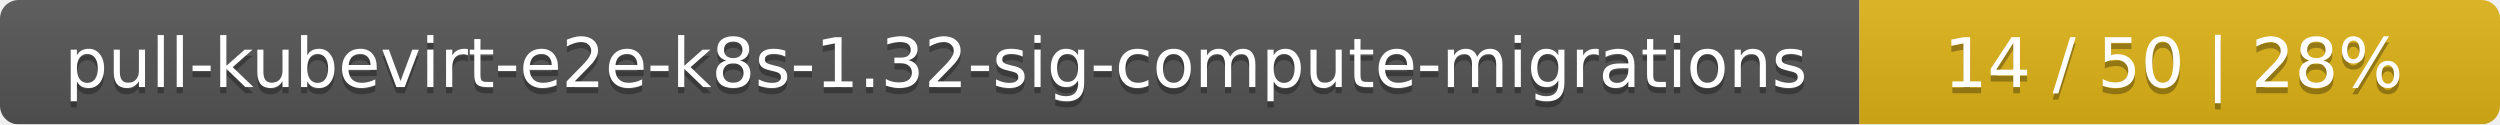
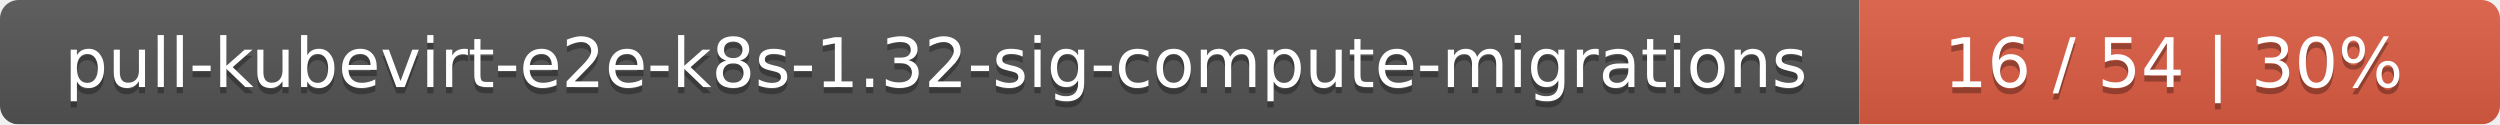
<svg xmlns="http://www.w3.org/2000/svg" width="402" height="20">
  <linearGradient id="smooth" x2="0" y2="100%">
    <stop offset="0" stop-color="#bbb" stop-opacity=".1" />
    <stop offset="1" stop-opacity=".1" />
  </linearGradient>
  <mask id="round">
    <rect width="402" height="20" rx="3" fill="#fff" />
  </mask>
  <g mask="url(#round)">
    <rect width="299" height="20" fill="#555" />
-     <rect x="299" width="103" height="20" fill="#dfb317" />
+     <rect x="299" width="103" height="20" fill="#e05d44" />
    <rect width="402" height="20" fill="url(#smooth)" />
  </g>
  <g fill="#fff" text-anchor="middle" font-family="DejaVu Sans,Verdana,Geneva,sans-serif" font-size="11">
    <text x="150.5" y="15" fill="#010101" fill-opacity=".3">pull-kubevirt-e2e-k8s-1.32-sig-compute-migrations</text>
    <text x="150.5" y="14">pull-kubevirt-e2e-k8s-1.32-sig-compute-migrations</text>
-     <text x="349.5" y="15" fill="#010101" fill-opacity=".3">14 / 50    |    28%</text>
-     <text x="349.5" y="14">14 / 50    |    28%</text>
+     <text x="349.5" y="15" fill="#010101" fill-opacity=".3">16 / 54    |    30%</text>
+     <text x="349.5" y="14">16 / 54    |    30%</text>
  </g>
</svg>
